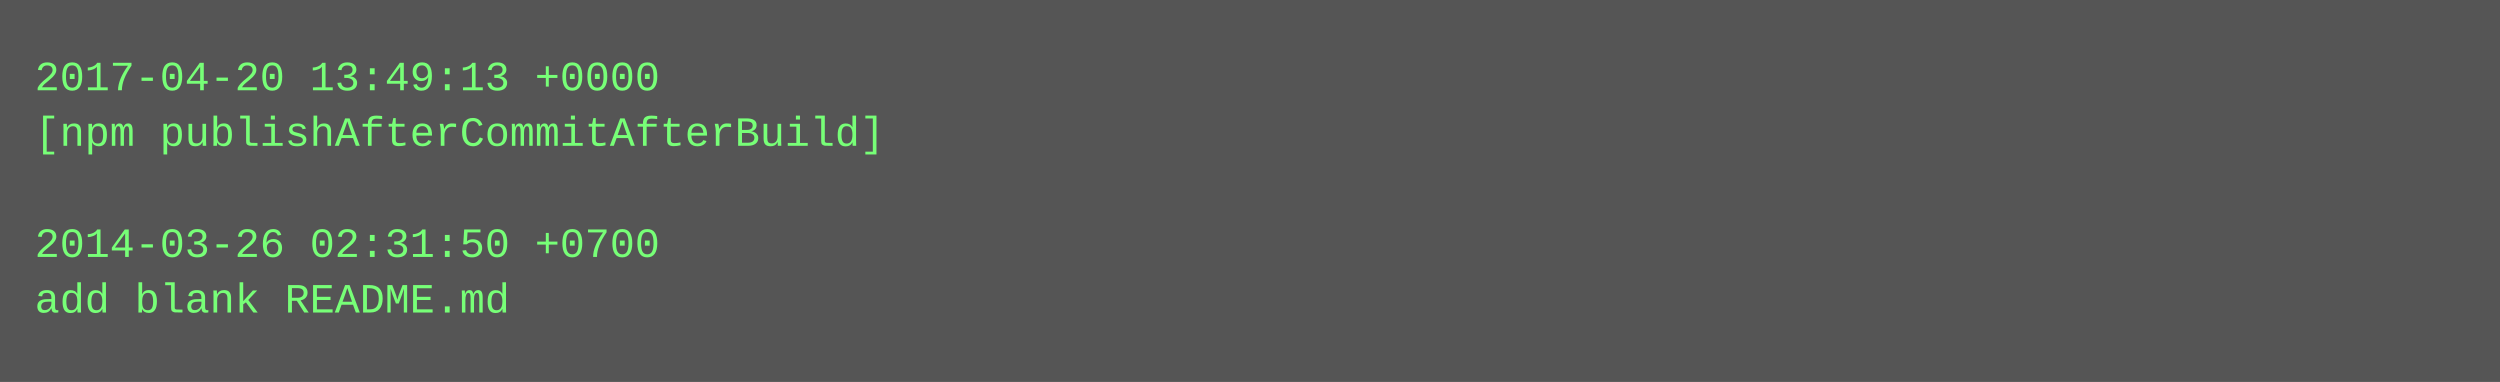
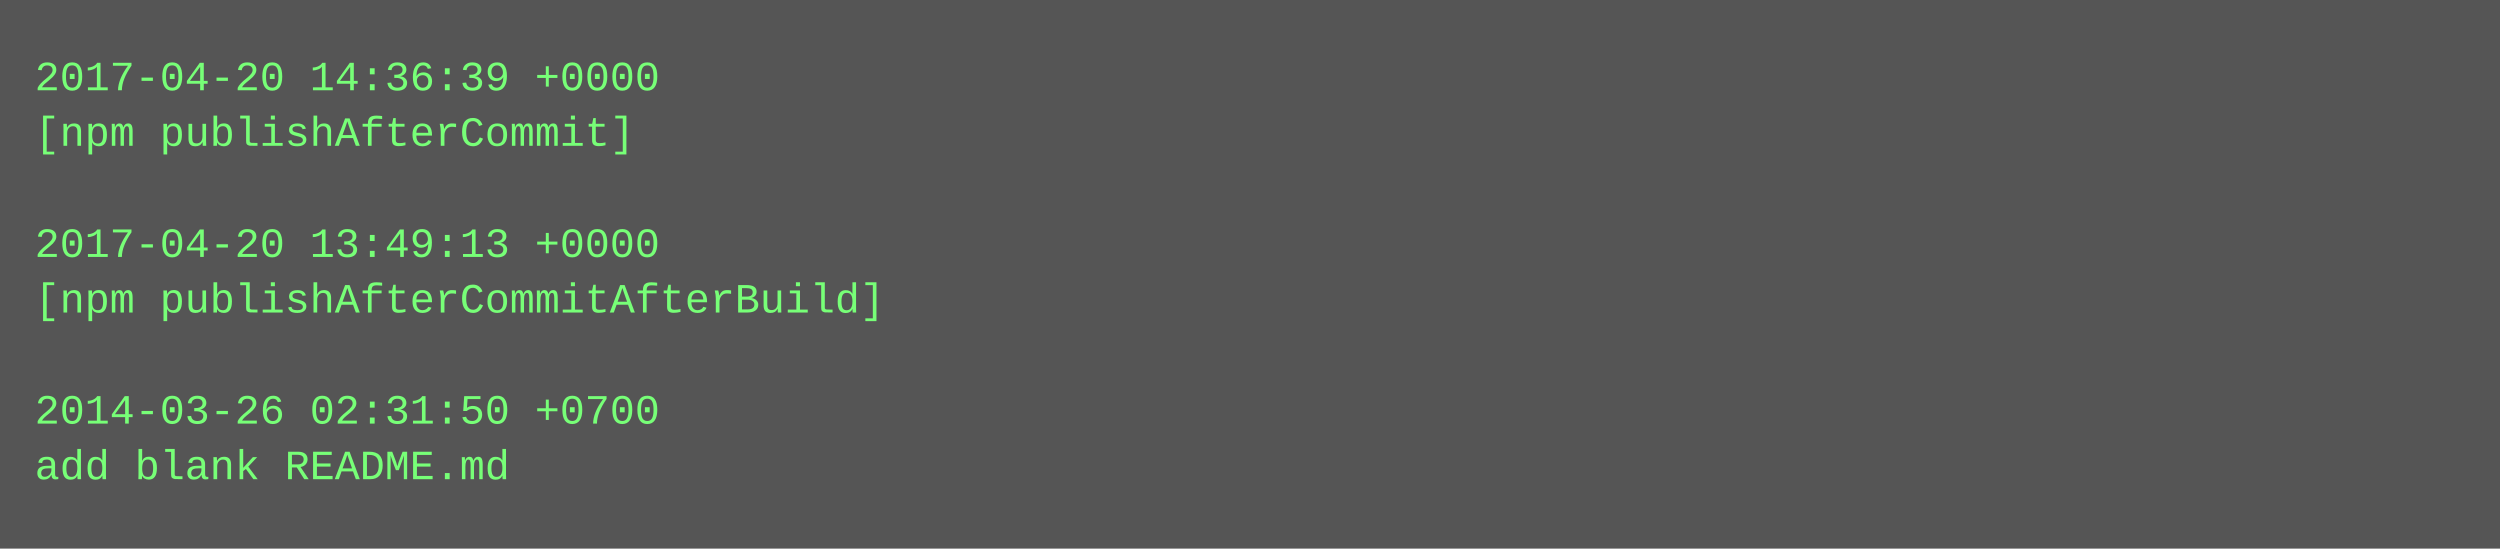
- <svg xmlns="http://www.w3.org/2000/svg" height="110" width="720">
-   <rect height="110" fill="#555" width="720" />
+ <svg xmlns="http://www.w3.org/2000/svg" height="158" width="720">
+   <rect height="158" fill="#555" width="720" />
  <text fill="#7f7" font-family="Courier New" font-size="12" xml:space="preserve">
-     <tspan x="10" y="26">2017-04-20 13:49:13 +0000</tspan>
-     <tspan x="10" y="42">[npm publishAfterCommitAfterBuild]</tspan>
+     <tspan x="10" y="26">2017-04-20 14:36:39 +0000</tspan>
+     <tspan x="10" y="42">[npm publishAfterCommit]</tspan>
    <tspan x="10" y="58" />
-     <tspan x="10" y="74">2014-03-26 02:31:50 +0700</tspan>
-     <tspan x="10" y="90">add blank README.md</tspan>
+     <tspan x="10" y="74">2017-04-20 13:49:13 +0000</tspan>
+     <tspan x="10" y="90">[npm publishAfterCommitAfterBuild]</tspan>
+     <tspan x="10" y="106" />
+     <tspan x="10" y="122">2014-03-26 02:31:50 +0700</tspan>
+     <tspan x="10" y="138">add blank README.md</tspan>
  </text>
</svg>
